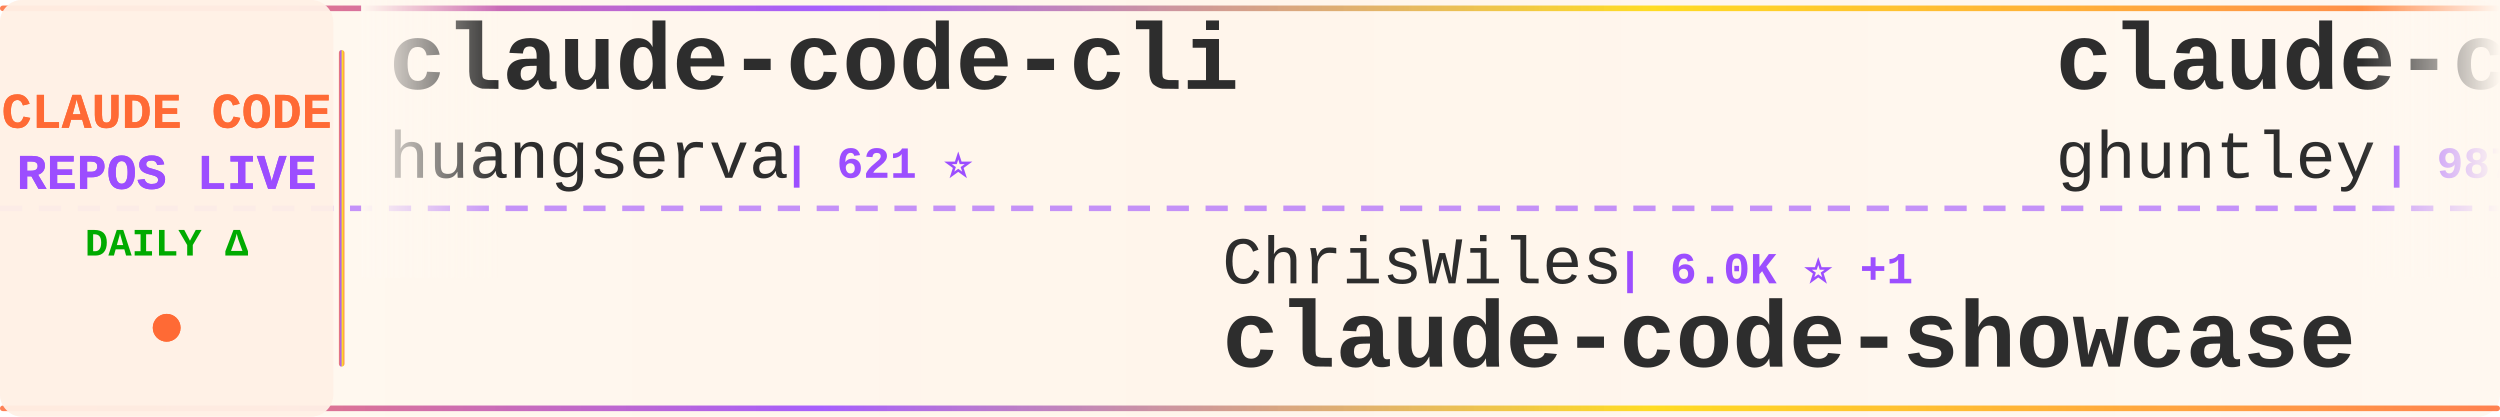
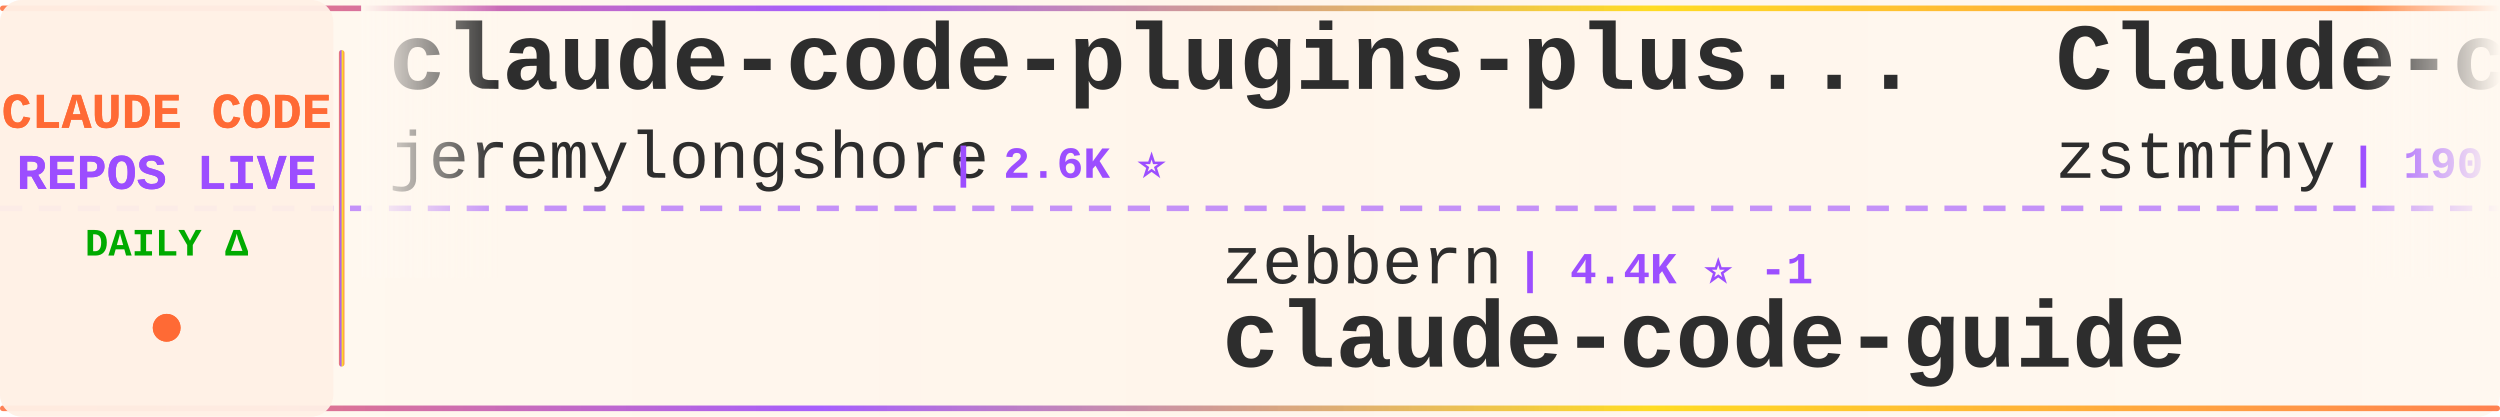
<svg xmlns="http://www.w3.org/2000/svg" width="900" height="150">
  <defs>
    <linearGradient id="tickerBg" x1="0%" y1="0%" x2="100%" y2="0%">
      <stop offset="0%" style="stop-color:#fff8f0;stop-opacity:0.98" />
      <stop offset="50%" style="stop-color:#fff5eb;stop-opacity:1" />
      <stop offset="100%" style="stop-color:#fff8f0;stop-opacity:0.98" />
    </linearGradient>
    <linearGradient id="borderGrad" x1="0%" y1="0%" x2="100%" y2="0%">
      <stop offset="0%" style="stop-color:#FF6B35;stop-opacity:0.85">
        <animate attributeName="stop-opacity" values="0.85;1;0.85" dur="2s" repeatCount="indefinite" />
      </stop>
      <stop offset="33%" style="stop-color:#9C4EFF;stop-opacity:0.9">
        <animate attributeName="stop-opacity" values="0.9;1;0.9" dur="2.2s" repeatCount="indefinite" />
      </stop>
      <stop offset="66%" style="stop-color:#FFD700;stop-opacity:0.85">
        <animate attributeName="stop-opacity" values="0.85;1;0.85" dur="1.8s" repeatCount="indefinite" />
      </stop>
      <stop offset="100%" style="stop-color:#FF6B35;stop-opacity:0.85">
        <animate attributeName="stop-opacity" values="0.85;1;0.85" dur="2s" repeatCount="indefinite" />
      </stop>
    </linearGradient>
    <filter id="textGlow">
      <feGaussianBlur stdDeviation="0.15" result="coloredBlur" />
      <feMerge>
        <feMergeNode in="coloredBlur" />
        <feMergeNode in="SourceGraphic" />
      </feMerge>
    </filter>
    <filter id="metricGlow">
      <feGaussianBlur stdDeviation="0.2" result="coloredBlur" />
      <feMerge>
        <feMergeNode in="coloredBlur" />
        <feMergeNode in="SourceGraphic" />
      </feMerge>
    </filter>
    <linearGradient id="leftFade" x1="0%" y1="0%" x2="100%" y2="0%">
      <stop offset="0%" style="stop-color:#fff8f0;stop-opacity:1" />
      <stop offset="100%" style="stop-color:#fff8f0;stop-opacity:0" />
    </linearGradient>
    <linearGradient id="rightFade" x1="0%" y1="0%" x2="100%" y2="0%">
      <stop offset="0%" style="stop-color:#fff8f0;stop-opacity:0" />
      <stop offset="100%" style="stop-color:#fff8f0;stop-opacity:1" />
    </linearGradient>
  </defs>
  <rect width="900" height="150" fill="url(#tickerBg)" rx="8" />
  <rect x="0" y="2" width="900" height="2" fill="url(#borderGrad)" rx="1" />
  <rect x="0" y="146" width="900" height="2" fill="url(#borderGrad)" rx="1" />
  <line x1="0" y1="75" x2="900" y2="75" stroke="#9C4EFF" stroke-width="2" stroke-dasharray="8 6" opacity="0.6" />
  <rect x="0" y="0" width="120" height="150" fill="#fff0e6" opacity="0.95" rx="8" />
  <text x="60" y="46" font-family="'Courier New', monospace" font-size="18" font-weight="bold" fill="#FF6B35" text-anchor="middle" filter="url(#textGlow)">
    CLAUDE CODE
  </text>
  <text x="60" y="68" font-family="'Courier New', monospace" font-size="18" font-weight="bold" fill="#9C4EFF" text-anchor="middle" filter="url(#textGlow)">
    REPOS LIVE
  </text>
  <text x="60" y="92" font-family="'Courier New', monospace" font-size="14" font-weight="bold" fill="#00aa00" text-anchor="middle">
    DAILY Δ
  </text>
  <circle cx="60" cy="118" r="5" fill="#FF6B35" filter="url(#metricGlow)">
    <animate attributeName="r" values="4;6;4" dur="1.5s" repeatCount="indefinite" />
    <animate attributeName="opacity" values="0.6;1;0.6" dur="1.5s" repeatCount="indefinite" />
  </circle>
  <rect x="122" y="18" width="2" height="114" fill="url(#borderGrad)" rx="1" />
  <clipPath id="tickerClip">
    <rect x="130" y="0" width="770" height="150" />
  </clipPath>
  <g clip-path="url(#tickerClip)">
    <g id="tickerItems">
      <animateTransform attributeName="transform" attributeType="XML" type="translate" from="0 0" to="-3000 0" dur="54s" repeatCount="indefinite" />
      <g transform="translate(0, 0)">
-         <text x="140" y="32" font-family="'Courier New', monospace" font-size="34" font-weight="bold" fill="#2d2d2d">claude-code-cli</text>
-         <text x="140" y="64" font-family="'Courier New', monospace" font-size="24" font-weight="normal" fill="#2d2d2d" opacity="1.0">huangserva</text>
-         <text x="282" y="64" font-family="'Courier New', monospace" font-size="16" font-weight="bold" fill="#9C4EFF"> | 621 ⭐</text>
+         <text x="140" y="32" font-family="'Courier New', monospace" font-size="34" font-weight="bold" fill="#2d2d2d">claude-code-plugins-plus...</text>
+         <text x="140" y="64" font-family="'Courier New', monospace" font-size="24" font-weight="normal" fill="#2d2d2d" opacity="1.0">jeremylongshore</text>
+         <text x="342" y="64" font-family="'Courier New', monospace" font-size="16" font-weight="bold" fill="#9C4EFF"> | 2.6K ⭐</text>
      </g>
      <g transform="translate(300, 0)">
-         <text x="140" y="102" font-family="'Courier New', monospace" font-size="24" font-weight="normal" fill="#2d2d2d" opacity="1.0">ChrisWiles</text>
-         <text x="282" y="102" font-family="'Courier New', monospace" font-size="16" font-weight="bold" fill="#9C4EFF"> | 6.0K ⭐ +1</text>
-         <text x="140" y="132" font-family="'Courier New', monospace" font-size="34" font-weight="bold" fill="#2d2d2d">claude-code-showcase</text>
+         <text x="140" y="102" font-family="'Courier New', monospace" font-size="24" font-weight="normal" fill="#2d2d2d" opacity="1.0">zebbern</text>
+         <text x="246" y="102" font-family="'Courier New', monospace" font-size="16" font-weight="bold" fill="#9C4EFF"> | 4.4K ⭐ -1</text>
+         <text x="140" y="132" font-family="'Courier New', monospace" font-size="34" font-weight="bold" fill="#2d2d2d">claude-code-guide</text>
      </g>
      <g transform="translate(600, 0)">
-         <text x="140" y="32" font-family="'Courier New', monospace" font-size="34" font-weight="bold" fill="#2d2d2d">claude-code-source-code-...</text>
-         <text x="140" y="64" font-family="'Courier New', monospace" font-size="24" font-weight="normal" fill="#2d2d2d" opacity="1.0">ghuntley</text>
-         <text x="258" y="64" font-family="'Courier New', monospace" font-size="16" font-weight="bold" fill="#9C4EFF"> | 987 ⭐</text>
+         <text x="140" y="32" font-family="'Courier New', monospace" font-size="34" font-weight="bold" fill="#2d2d2d">Claude-code</text>
+         <text x="140" y="64" font-family="'Courier New', monospace" font-size="24" font-weight="normal" fill="#2d2d2d" opacity="1.0">zstmfhy</text>
+         <text x="246" y="64" font-family="'Courier New', monospace" font-size="16" font-weight="bold" fill="#9C4EFF"> | 190 ⭐</text>
      </g>
      <g transform="translate(900, 0)">
-         <text x="140" y="102" font-family="'Courier New', monospace" font-size="24" font-weight="normal" fill="#2d2d2d" opacity="1.0">zstmfhy</text>
-         <text x="246" y="102" font-family="'Courier New', monospace" font-size="16" font-weight="bold" fill="#9C4EFF"> | 190 ⭐</text>
-         <text x="140" y="132" font-family="'Courier New', monospace" font-size="34" font-weight="bold" fill="#2d2d2d">Claude-code</text>
+         <text x="140" y="102" font-family="'Courier New', monospace" font-size="24" font-weight="normal" fill="#2d2d2d" opacity="1.0">OneRedOak</text>
+         <text x="270" y="102" font-family="'Courier New', monospace" font-size="16" font-weight="bold" fill="#9C4EFF"> | 3.9K ⭐</text>
+         <text x="140" y="132" font-family="'Courier New', monospace" font-size="34" font-weight="bold" fill="#2d2d2d">claude-code-workflows</text>
      </g>
      <g transform="translate(1200, 0)">
-         <text x="140" y="32" font-family="'Courier New', monospace" font-size="34" font-weight="bold" fill="#2d2d2d">claude-code-from-scratch</text>
-         <text x="140" y="64" font-family="'Courier New', monospace" font-size="24" font-weight="normal" fill="#2d2d2d" opacity="1.0">Windy3f3f3f3f</text>
-         <text x="318" y="64" font-family="'Courier New', monospace" font-size="16" font-weight="bold" fill="#9C4EFF"> | 2.5K ⭐</text>
+         <text x="140" y="32" font-family="'Courier New', monospace" font-size="34" font-weight="bold" fill="#2d2d2d">Claude-Code</text>
+         <text x="140" y="64" font-family="'Courier New', monospace" font-size="24" font-weight="normal" fill="#2d2d2d" opacity="1.0">KPR111</text>
+         <text x="234" y="64" font-family="'Courier New', monospace" font-size="16" font-weight="bold" fill="#9C4EFF"> | 18 ⭐</text>
      </g>
      <g transform="translate(1500, 0)">
-         <text x="140" y="102" font-family="'Courier New', monospace" font-size="24" font-weight="normal" fill="#2d2d2d" opacity="1.0">disler</text>
-         <text x="234" y="102" font-family="'Courier New', monospace" font-size="16" font-weight="bold" fill="#9C4EFF"> | 3.9K ⭐ +1</text>
-         <text x="140" y="132" font-family="'Courier New', monospace" font-size="34" font-weight="bold" fill="#2d2d2d">claude-code-hooks-master...</text>
+         <text x="140" y="102" font-family="'Courier New', monospace" font-size="24" font-weight="normal" fill="#2d2d2d" opacity="1.0">pengchengneo</text>
+         <text x="306" y="102" font-family="'Courier New', monospace" font-size="16" font-weight="bold" fill="#9C4EFF"> | 1.7K ⭐</text>
+         <text x="140" y="132" font-family="'Courier New', monospace" font-size="34" font-weight="bold" fill="#2d2d2d">Claude-Code</text>
      </g>
      <g transform="translate(1800, 0)">
-         <text x="140" y="32" font-family="'Courier New', monospace" font-size="34" font-weight="bold" fill="#2d2d2d">edmunds-claude-code</text>
-         <text x="140" y="64" font-family="'Courier New', monospace" font-size="24" font-weight="normal" fill="#2d2d2d" opacity="1.0">edmund-io</text>
-         <text x="270" y="64" font-family="'Courier New', monospace" font-size="16" font-weight="bold" fill="#9C4EFF"> | 1.5K ⭐</text>
+         <text x="140" y="32" font-family="'Courier New', monospace" font-size="34" font-weight="bold" fill="#2d2d2d">Open-ClaudeCode</text>
+         <text x="140" y="64" font-family="'Courier New', monospace" font-size="24" font-weight="normal" fill="#2d2d2d" opacity="1.0">LING71671</text>
+         <text x="270" y="64" font-family="'Courier New', monospace" font-size="16" font-weight="bold" fill="#9C4EFF"> | 931 ⭐ +1</text>
      </g>
      <g transform="translate(2100, 0)">
-         <text x="140" y="102" font-family="'Courier New', monospace" font-size="24" font-weight="normal" fill="#2d2d2d" opacity="1.0">centminmod</text>
-         <text x="282" y="102" font-family="'Courier New', monospace" font-size="16" font-weight="bold" fill="#9C4EFF"> | 2.5K ⭐</text>
-         <text x="140" y="132" font-family="'Courier New', monospace" font-size="34" font-weight="bold" fill="#2d2d2d">my-claude-code-setup</text>
+         <text x="140" y="102" font-family="'Courier New', monospace" font-size="24" font-weight="normal" fill="#2d2d2d" opacity="1.0">VILA-Lab</text>
+         <text x="258" y="102" font-family="'Courier New', monospace" font-size="16" font-weight="bold" fill="#9C4EFF"> | 2.0K ⭐</text>
+         <text x="140" y="132" font-family="'Courier New', monospace" font-size="34" font-weight="bold" fill="#2d2d2d">Dive-into-Claude-Code</text>
      </g>
      <g transform="translate(2400, 0)">
-         <text x="140" y="32" font-family="'Courier New', monospace" font-size="34" font-weight="bold" fill="#2d2d2d">claude-code-settings</text>
-         <text x="140" y="64" font-family="'Courier New', monospace" font-size="24" font-weight="normal" fill="#2d2d2d" opacity="1.0">feiskyer</text>
-         <text x="258" y="64" font-family="'Courier New', monospace" font-size="16" font-weight="bold" fill="#9C4EFF"> | 1.6K ⭐</text>
+         <text x="140" y="32" font-family="'Courier New', monospace" font-size="34" font-weight="bold" fill="#2d2d2d">collection-claude-code-s...</text>
+         <text x="140" y="64" font-family="'Courier New', monospace" font-size="24" font-weight="normal" fill="#2d2d2d" opacity="1.0">chauncygu</text>
+         <text x="270" y="64" font-family="'Courier New', monospace" font-size="16" font-weight="bold" fill="#9C4EFF"> | 2.8K ⭐</text>
      </g>
      <g transform="translate(2700, 0)">
-         <text x="140" y="102" font-family="'Courier New', monospace" font-size="24" font-weight="normal" fill="#2d2d2d" opacity="1.0">fuergaosi233</text>
-         <text x="306" y="102" font-family="'Courier New', monospace" font-size="16" font-weight="bold" fill="#9C4EFF"> | 2.8K ⭐</text>
-         <text x="140" y="132" font-family="'Courier New', monospace" font-size="34" font-weight="bold" fill="#2d2d2d">claude-code-proxy</text>
+         <text x="140" y="102" font-family="'Courier New', monospace" font-size="24" font-weight="normal" fill="#2d2d2d" opacity="1.0">ponponon</text>
+         <text x="258" y="102" font-family="'Courier New', monospace" font-size="16" font-weight="bold" fill="#9C4EFF"> | 2.3K ⭐</text>
+         <text x="140" y="132" font-family="'Courier New', monospace" font-size="34" font-weight="bold" fill="#2d2d2d">claude_code_src</text>
      </g>
      <g transform="translate(3000, 0)">
-         <text x="140" y="32" font-family="'Courier New', monospace" font-size="34" font-weight="bold" fill="#2d2d2d">claude-code-cli</text>
-         <text x="140" y="64" font-family="'Courier New', monospace" font-size="24" font-weight="normal" fill="#2d2d2d" opacity="1.0">huangserva</text>
-         <text x="282" y="64" font-family="'Courier New', monospace" font-size="16" font-weight="bold" fill="#9C4EFF"> | 621 ⭐</text>
+         <text x="140" y="32" font-family="'Courier New', monospace" font-size="34" font-weight="bold" fill="#2d2d2d">claude-code-plugins-plus...</text>
+         <text x="140" y="64" font-family="'Courier New', monospace" font-size="24" font-weight="normal" fill="#2d2d2d" opacity="1.0">jeremylongshore</text>
+         <text x="342" y="64" font-family="'Courier New', monospace" font-size="16" font-weight="bold" fill="#9C4EFF"> | 2.6K ⭐</text>
      </g>
      <g transform="translate(3300, 0)">
-         <text x="140" y="102" font-family="'Courier New', monospace" font-size="24" font-weight="normal" fill="#2d2d2d" opacity="1.0">ChrisWiles</text>
-         <text x="282" y="102" font-family="'Courier New', monospace" font-size="16" font-weight="bold" fill="#9C4EFF"> | 6.0K ⭐ +1</text>
-         <text x="140" y="132" font-family="'Courier New', monospace" font-size="34" font-weight="bold" fill="#2d2d2d">claude-code-showcase</text>
+         <text x="140" y="102" font-family="'Courier New', monospace" font-size="24" font-weight="normal" fill="#2d2d2d" opacity="1.0">zebbern</text>
+         <text x="246" y="102" font-family="'Courier New', monospace" font-size="16" font-weight="bold" fill="#9C4EFF"> | 4.4K ⭐ -1</text>
+         <text x="140" y="132" font-family="'Courier New', monospace" font-size="34" font-weight="bold" fill="#2d2d2d">claude-code-guide</text>
      </g>
      <g transform="translate(3600, 0)">
-         <text x="140" y="32" font-family="'Courier New', monospace" font-size="34" font-weight="bold" fill="#2d2d2d">claude-code-source-code-...</text>
-         <text x="140" y="64" font-family="'Courier New', monospace" font-size="24" font-weight="normal" fill="#2d2d2d" opacity="1.0">ghuntley</text>
-         <text x="258" y="64" font-family="'Courier New', monospace" font-size="16" font-weight="bold" fill="#9C4EFF"> | 987 ⭐</text>
+         <text x="140" y="32" font-family="'Courier New', monospace" font-size="34" font-weight="bold" fill="#2d2d2d">Claude-code</text>
+         <text x="140" y="64" font-family="'Courier New', monospace" font-size="24" font-weight="normal" fill="#2d2d2d" opacity="1.0">zstmfhy</text>
+         <text x="246" y="64" font-family="'Courier New', monospace" font-size="16" font-weight="bold" fill="#9C4EFF"> | 190 ⭐</text>
      </g>
      <g transform="translate(3900, 0)">
-         <text x="140" y="102" font-family="'Courier New', monospace" font-size="24" font-weight="normal" fill="#2d2d2d" opacity="1.0">zstmfhy</text>
-         <text x="246" y="102" font-family="'Courier New', monospace" font-size="16" font-weight="bold" fill="#9C4EFF"> | 190 ⭐</text>
-         <text x="140" y="132" font-family="'Courier New', monospace" font-size="34" font-weight="bold" fill="#2d2d2d">Claude-code</text>
+         <text x="140" y="102" font-family="'Courier New', monospace" font-size="24" font-weight="normal" fill="#2d2d2d" opacity="1.0">OneRedOak</text>
+         <text x="270" y="102" font-family="'Courier New', monospace" font-size="16" font-weight="bold" fill="#9C4EFF"> | 3.9K ⭐</text>
+         <text x="140" y="132" font-family="'Courier New', monospace" font-size="34" font-weight="bold" fill="#2d2d2d">claude-code-workflows</text>
      </g>
    </g>
  </g>
  <rect x="130" y="0" width="50" height="100" fill="url(#leftFade)" />
  <rect x="850" y="0" width="50" height="100" fill="url(#rightFade)" />
</svg>
